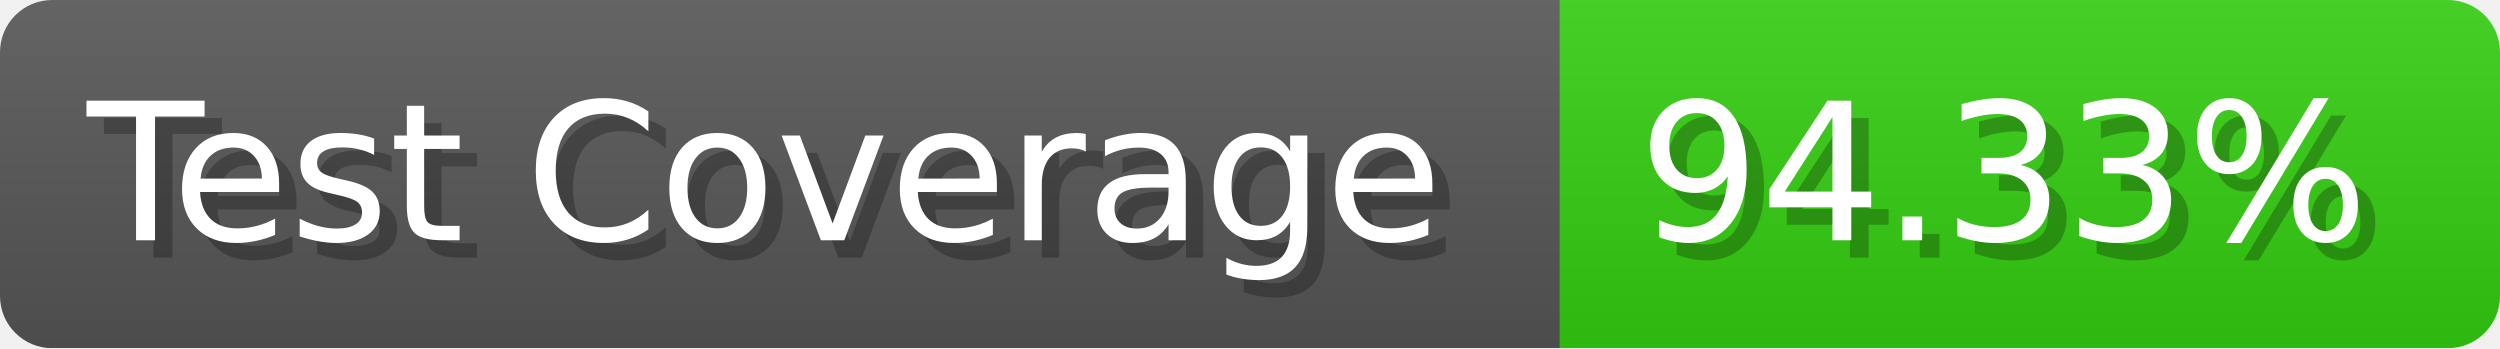
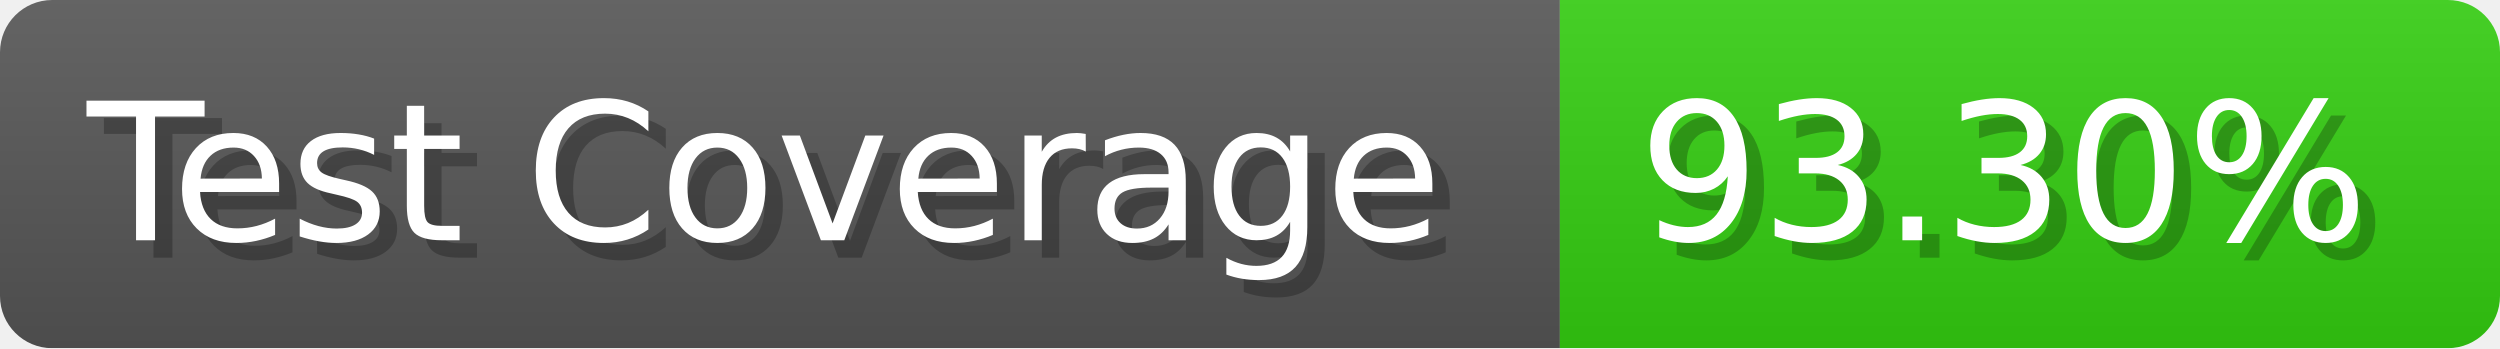
- <svg xmlns="http://www.w3.org/2000/svg" width="143.6" height="20" viewBox="0 0 1436 200" role="img" aria-label="Test Coverage: 94.33%">
+ <svg xmlns="http://www.w3.org/2000/svg" width="143.6" height="20" viewBox="0 0 1436 200" role="img" aria-label="Test Coverage: 93.30%">
  <linearGradient id="a" x2="0" y2="100%">
    <stop offset="0" stop-opacity=".1" stop-color="#EEE" />
    <stop offset="1" stop-opacity=".1" />
  </linearGradient>
  <mask id="m">
    <rect width="1436" height="200" rx="30" fill="#FFF" />
  </mask>
  <g mask="url(#m)">
    <rect width="896" height="200" fill="#555" />
    <rect width="540" height="200" fill="#3C1" x="896" />
    <rect width="1436" height="200" fill="url(#a)" />
  </g>
  <g aria-hidden="true" fill="#fff" text-anchor="start" font-family="Verdana,DejaVu Sans,sans-serif" font-size="110">
    <text x="60" y="148" textLength="796" fill="#000" opacity="0.25">Test Coverage</text>
    <text x="50" y="138" textLength="796">Test Coverage</text>
-     <text x="951" y="148" textLength="440" fill="#000" opacity="0.25">94.33%</text>
-     <text x="941" y="138" textLength="440">94.33%</text>
+     <text x="951" y="148" textLength="440" fill="#000" opacity="0.25">93.30%</text>
+     <text x="941" y="138" textLength="440">93.30%</text>
  </g>
</svg>
